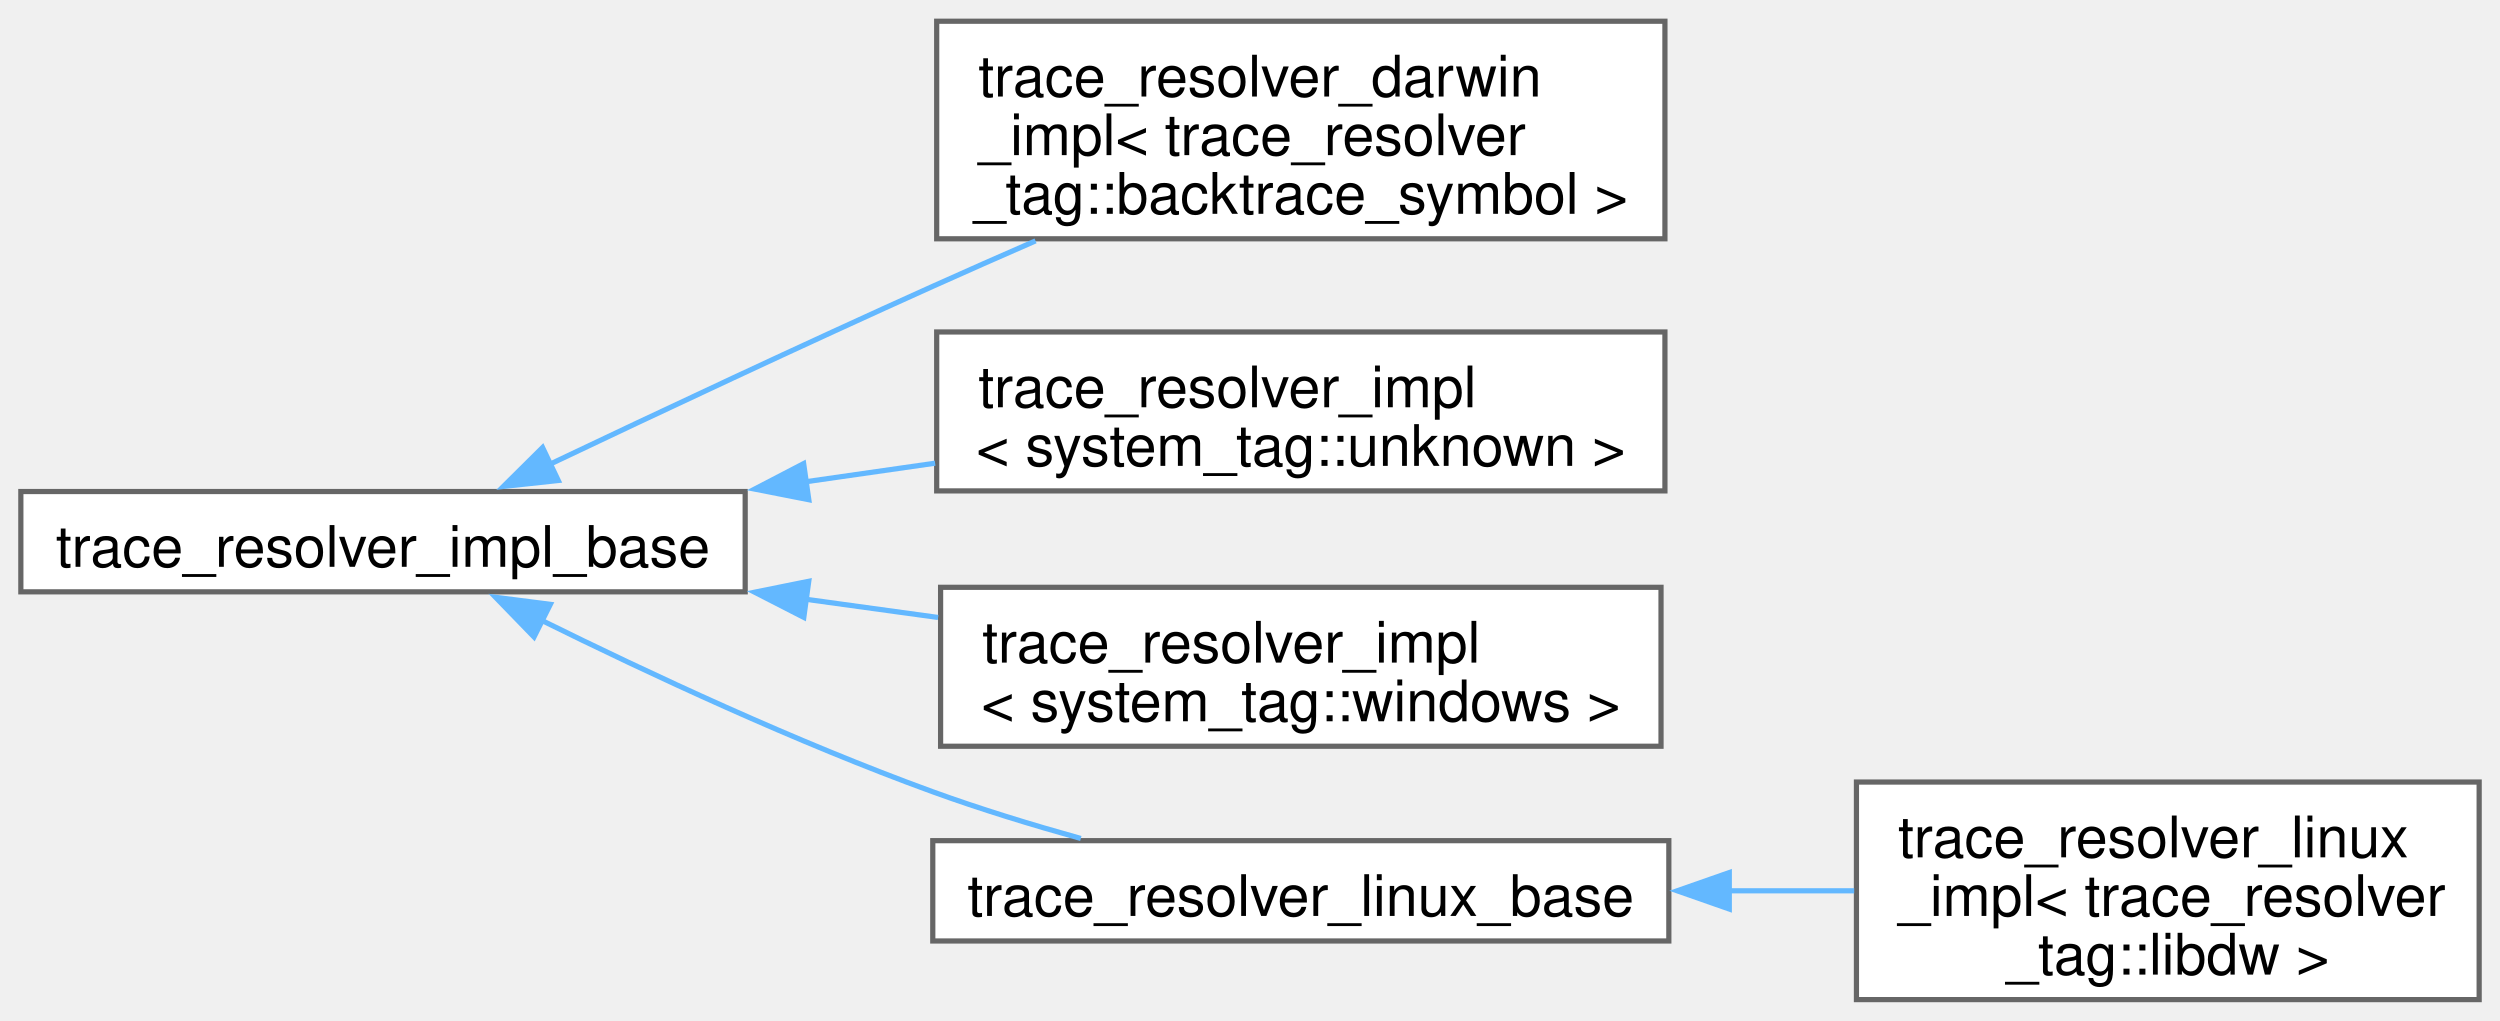
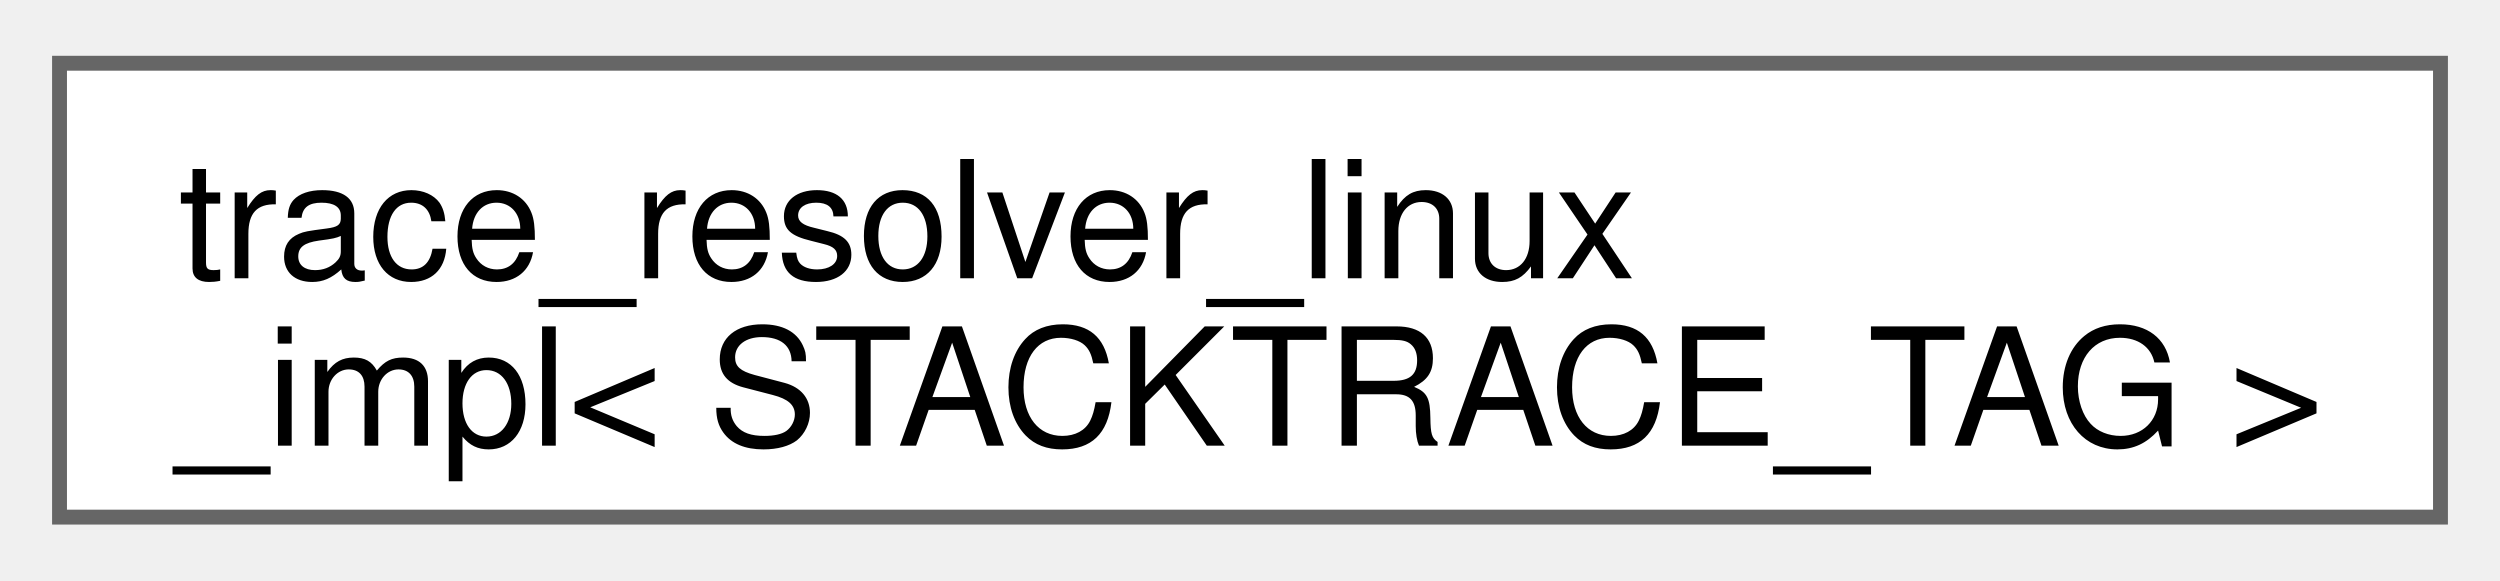
- <svg xmlns="http://www.w3.org/2000/svg" xmlns:xlink="http://www.w3.org/1999/xlink" width="480pt" height="196pt" viewBox="0.00 0.00 479.75 195.75">
-   <g id="graph0" class="graph" transform="scale(1 1) rotate(0) translate(4 191.75)">
+ <svg xmlns="http://www.w3.org/2000/svg" xmlns:xlink="http://www.w3.org/1999/xlink" width="168pt" height="39pt" viewBox="0.00 0.00 168.00 38.50">
+   <g id="graph0" class="graph" transform="scale(1 1) rotate(0) translate(4 34.5)">
    <g id="Node000000" class="node">
      <g id="a_Node000000">
-         <a xlink:href="classfloppy_1_1stacktrace_1_1impl_1_1trace__resolver__impl__base.html" target="_top" xlink:title=" ">
-           <polygon fill="white" stroke="#666666" points="139,-97.5 0,-97.5 0,-78.25 139,-78.25 139,-97.5" />
-           <text text-anchor="middle" x="69.5" y="-83.05" font-family="Helvetica,sans-Serif" font-size="11.00">trace_resolver_impl_base</text>
-         </a>
-       </g>
-     </g>
-     <g id="Node000001" class="node">
-       <g id="a_Node000001">
-         <a xlink:href="classfloppy_1_1stacktrace_1_1impl_1_1trace__resolver__darwin__impl_3_01trace__resolver__tag_1_1backtrace__symbol_01_4.html" target="_top" xlink:title=" ">
-           <polygon fill="white" stroke="#666666" points="315.5,-187.75 175.75,-187.75 175.75,-146 315.5,-146 315.5,-187.75" />
-           <text text-anchor="start" x="183.75" y="-173.3" font-family="Helvetica,sans-Serif" font-size="11.00">trace_resolver_darwin</text>
-           <text text-anchor="start" x="183.75" y="-162.05" font-family="Helvetica,sans-Serif" font-size="11.00">_impl&lt; trace_resolver</text>
-           <text text-anchor="middle" x="245.62" y="-150.8" font-family="Helvetica,sans-Serif" font-size="11.00">_tag::backtrace_symbol &gt;</text>
-         </a>
-       </g>
-     </g>
-     <g id="edge67_Node000000_Node000001" class="edge">
-       <g id="a_edge67_Node000000_Node000001">
-         <a xlink:title=" ">
-           <path fill="none" stroke="#63b8ff" d="M101.36,-102.66C122.1,-112.52 150.1,-125.68 175,-136.88 181.36,-139.74 188.07,-142.7 194.72,-145.6" />
-           <polygon fill="#63b8ff" stroke="#63b8ff" points="103.13,-99.62 92.6,-98.48 100.12,-105.94 103.13,-99.62" />
-         </a>
-       </g>
-     </g>
-     <g id="Node000002" class="node">
-       <g id="a_Node000002">
-         <a xlink:href="classfloppy_1_1stacktrace_1_1impl_1_1trace__resolver__impl_3_01system__tag_1_1unknown_01_4.html" target="_top" xlink:title=" ">
-           <polygon fill="white" stroke="#666666" points="315.5,-128.12 175.75,-128.12 175.75,-97.62 315.5,-97.62 315.5,-128.12" />
-           <text text-anchor="start" x="183.75" y="-113.67" font-family="Helvetica,sans-Serif" font-size="11.00">trace_resolver_impl</text>
-           <text text-anchor="middle" x="245.62" y="-102.42" font-family="Helvetica,sans-Serif" font-size="11.00">&lt; system_tag::unknown &gt;</text>
-         </a>
-       </g>
-     </g>
-     <g id="edge68_Node000000_Node000002" class="edge">
-       <g id="a_edge68_Node000000_Node000002">
-         <a xlink:title=" ">
-           <path fill="none" stroke="#63b8ff" d="M150.57,-99.37C158.88,-100.56 167.27,-101.77 175.45,-102.94" />
-           <polygon fill="#63b8ff" stroke="#63b8ff" points="151.21,-95.93 140.82,-97.97 150.22,-102.86 151.21,-95.93" />
-         </a>
-       </g>
-     </g>
-     <g id="Node000003" class="node">
-       <g id="a_Node000003">
-         <a xlink:href="classfloppy_1_1stacktrace_1_1impl_1_1trace__resolver__impl_3_01system__tag_1_1windows_01_4.html" target="_top" xlink:title=" ">
-           <polygon fill="white" stroke="#666666" points="314.75,-79.12 176.5,-79.12 176.5,-48.62 314.75,-48.62 314.75,-79.12" />
-           <text text-anchor="start" x="184.5" y="-64.67" font-family="Helvetica,sans-Serif" font-size="11.00">trace_resolver_impl</text>
-           <text text-anchor="middle" x="245.62" y="-53.42" font-family="Helvetica,sans-Serif" font-size="11.00">&lt; system_tag::windows &gt;</text>
-         </a>
-       </g>
-     </g>
-     <g id="edge69_Node000000_Node000003" class="edge">
-       <g id="a_edge69_Node000000_Node000003">
-         <a xlink:title=" ">
-           <path fill="none" stroke="#63b8ff" d="M150.46,-76.85C159,-75.68 167.63,-74.49 176.02,-73.33" />
-           <polygon fill="#63b8ff" stroke="#63b8ff" points="150.25,-73.35 140.82,-78.18 151.2,-80.28 150.25,-73.35" />
-         </a>
-       </g>
-     </g>
-     <g id="Node000004" class="node">
-       <g id="a_Node000004">
-         <a xlink:href="classfloppy_1_1stacktrace_1_1impl_1_1trace__resolver__linux__base.html" target="_top" xlink:title=" ">
-           <polygon fill="white" stroke="#666666" points="316.25,-30.5 175,-30.5 175,-11.25 316.25,-11.25 316.25,-30.5" />
-           <text text-anchor="middle" x="245.62" y="-16.05" font-family="Helvetica,sans-Serif" font-size="11.00">trace_resolver_linux_base</text>
-         </a>
-       </g>
-     </g>
-     <g id="edge70_Node000000_Node000004" class="edge">
-       <g id="a_edge70_Node000000_Node000004">
-         <a xlink:title=" ">
-           <path fill="none" stroke="#63b8ff" d="M99.77,-72.86C120.43,-62.65 148.95,-49.34 175,-39.88 184.07,-36.58 193.98,-33.55 203.41,-30.92" />
-           <polygon fill="#63b8ff" stroke="#63b8ff" points="98.48,-69.59 91.1,-77.2 101.61,-75.85 98.48,-69.59" />
-         </a>
-       </g>
-     </g>
-     <g id="Node000005" class="node">
-       <g id="a_Node000005">
-         <a xlink:href="classfloppy_1_1stacktrace_1_1impl_1_1trace__resolver__linux__impl_3_01trace__resolver__tag_1_1libdw_01_4.html" target="_top" xlink:title=" ">
-           <polygon fill="white" stroke="#666666" points="471.75,-41.75 352.25,-41.75 352.25,0 471.75,0 471.75,-41.75" />
-           <text text-anchor="start" x="360.25" y="-27.3" font-family="Helvetica,sans-Serif" font-size="11.00">trace_resolver_linux</text>
-           <text text-anchor="start" x="360.25" y="-16.05" font-family="Helvetica,sans-Serif" font-size="11.00">_impl&lt; trace_resolver</text>
-           <text text-anchor="middle" x="412" y="-4.8" font-family="Helvetica,sans-Serif" font-size="11.00">_tag::libdw &gt;</text>
-         </a>
-       </g>
-     </g>
-     <g id="edge71_Node000004_Node000005" class="edge">
-       <g id="a_edge71_Node000004_Node000005">
-         <a xlink:title=" ">
-           <path fill="none" stroke="#63b8ff" d="M327.76,-20.88C335.87,-20.88 344,-20.88 351.82,-20.88" />
-           <polygon fill="#63b8ff" stroke="#63b8ff" points="327.85,-17.38 317.85,-20.88 327.85,-24.38 327.85,-17.38" />
+         <a xlink:href="namespacefloppy_1_1stacktrace_1_1impl.html#classfloppy_1_1stacktrace_1_1impl_1_1trace__resolver__linux__impl" target="_top" xlink:title=" ">
+           <polygon fill="white" stroke="#666666" points="160,-30.5 0,-30.5 0,0 160,0 160,-30.5" />
+           <text text-anchor="start" x="8" y="-16.05" font-family="Helvetica,sans-Serif" font-size="11.00">trace_resolver_linux</text>
+           <text text-anchor="middle" x="80" y="-4.8" font-family="Helvetica,sans-Serif" font-size="11.00">_impl&lt; STACKTRACE_TAG &gt;</text>
        </a>
      </g>
    </g>
  </g>
</svg>
